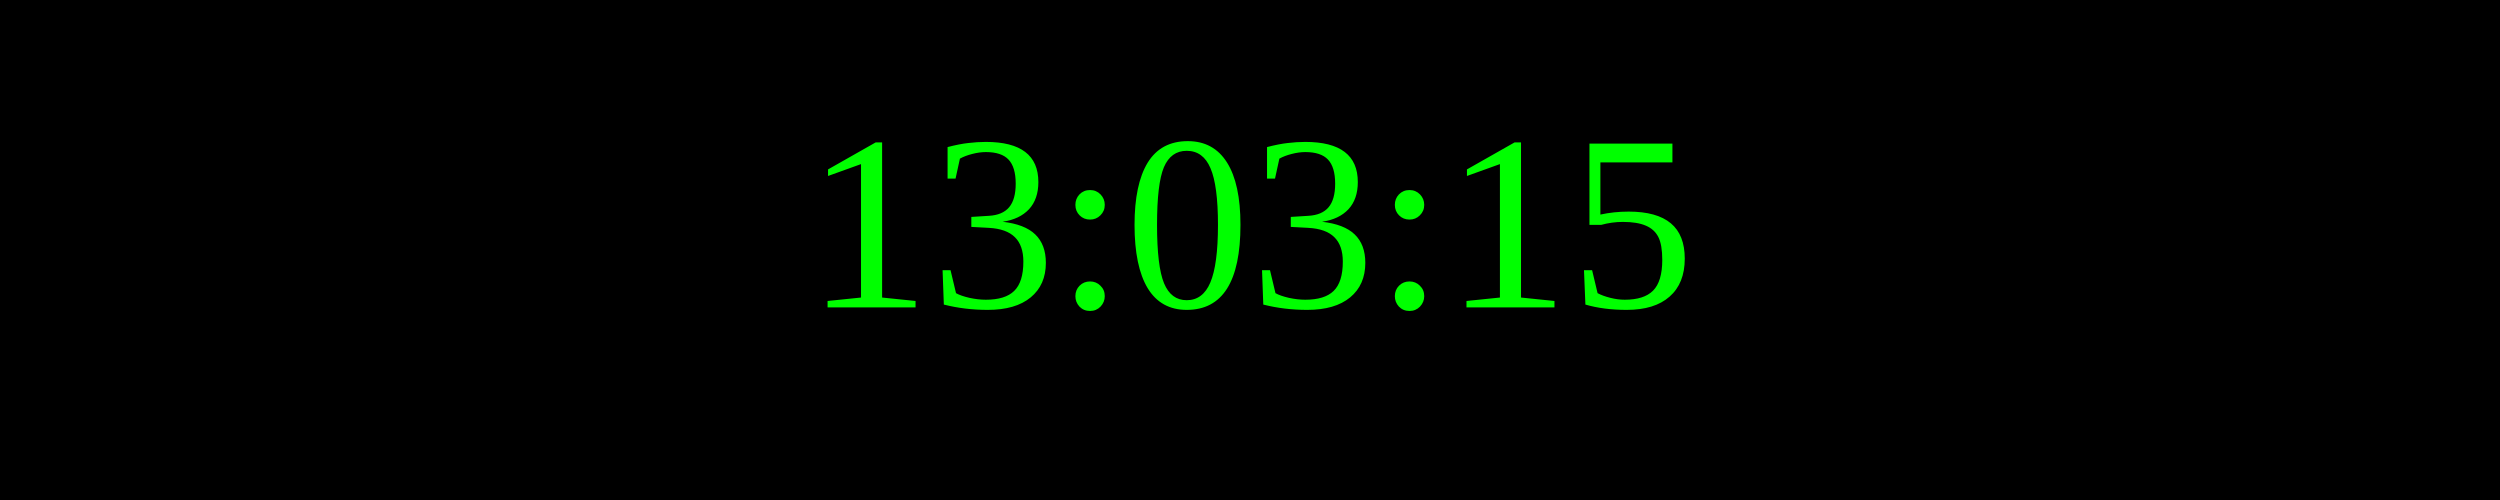
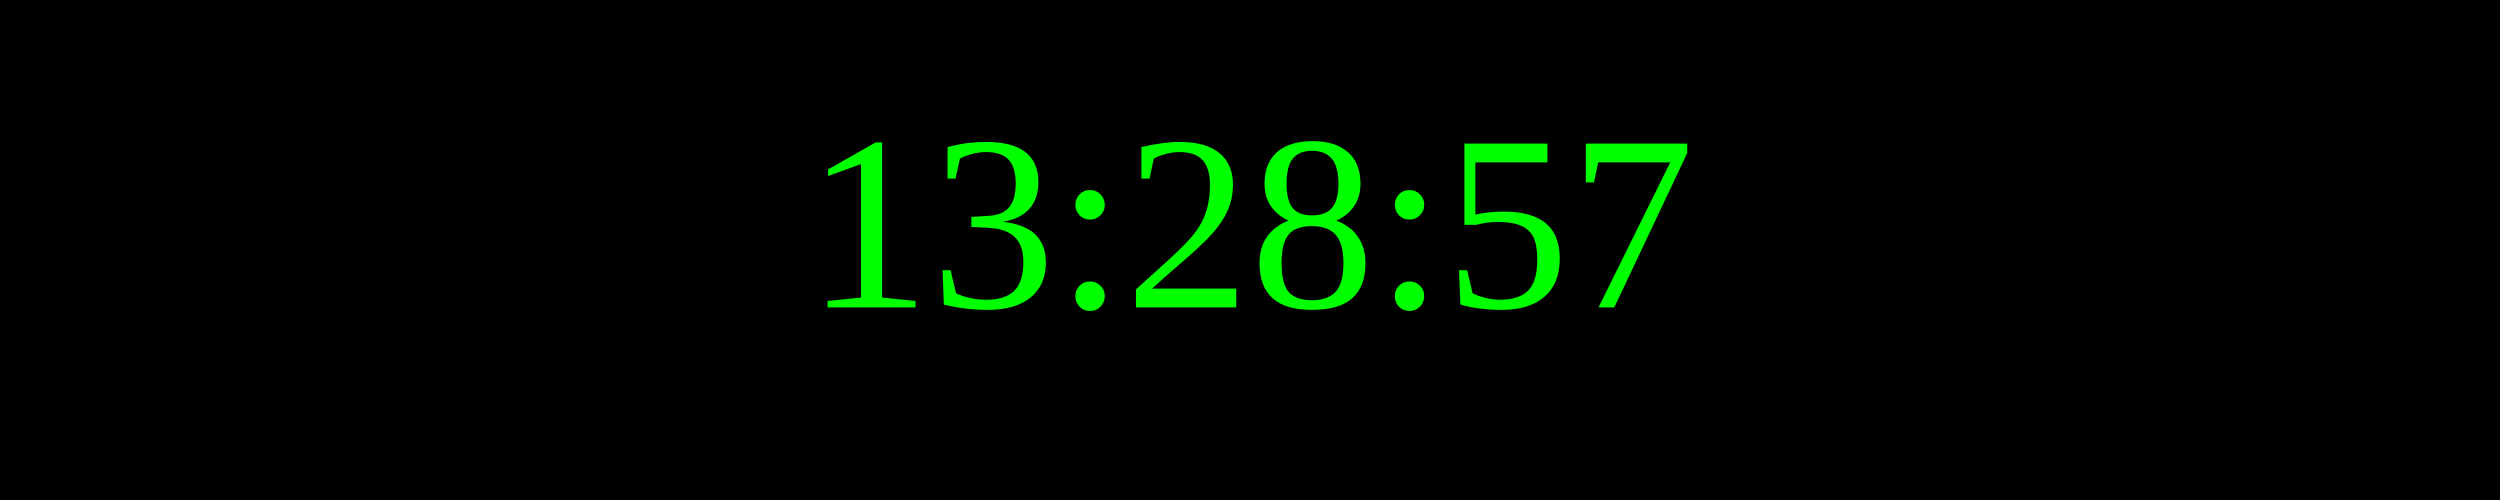
<svg xmlns="http://www.w3.org/2000/svg" width="250" height="50">
  <rect width="100%" height="100%" fill="black" />
  <text x="50%" y="50%" font-size="25" fill="lime" text-anchor="middle" dominant-baseline="middle">
- 13:03:15
+ 13:28:57
</text>
</svg>
